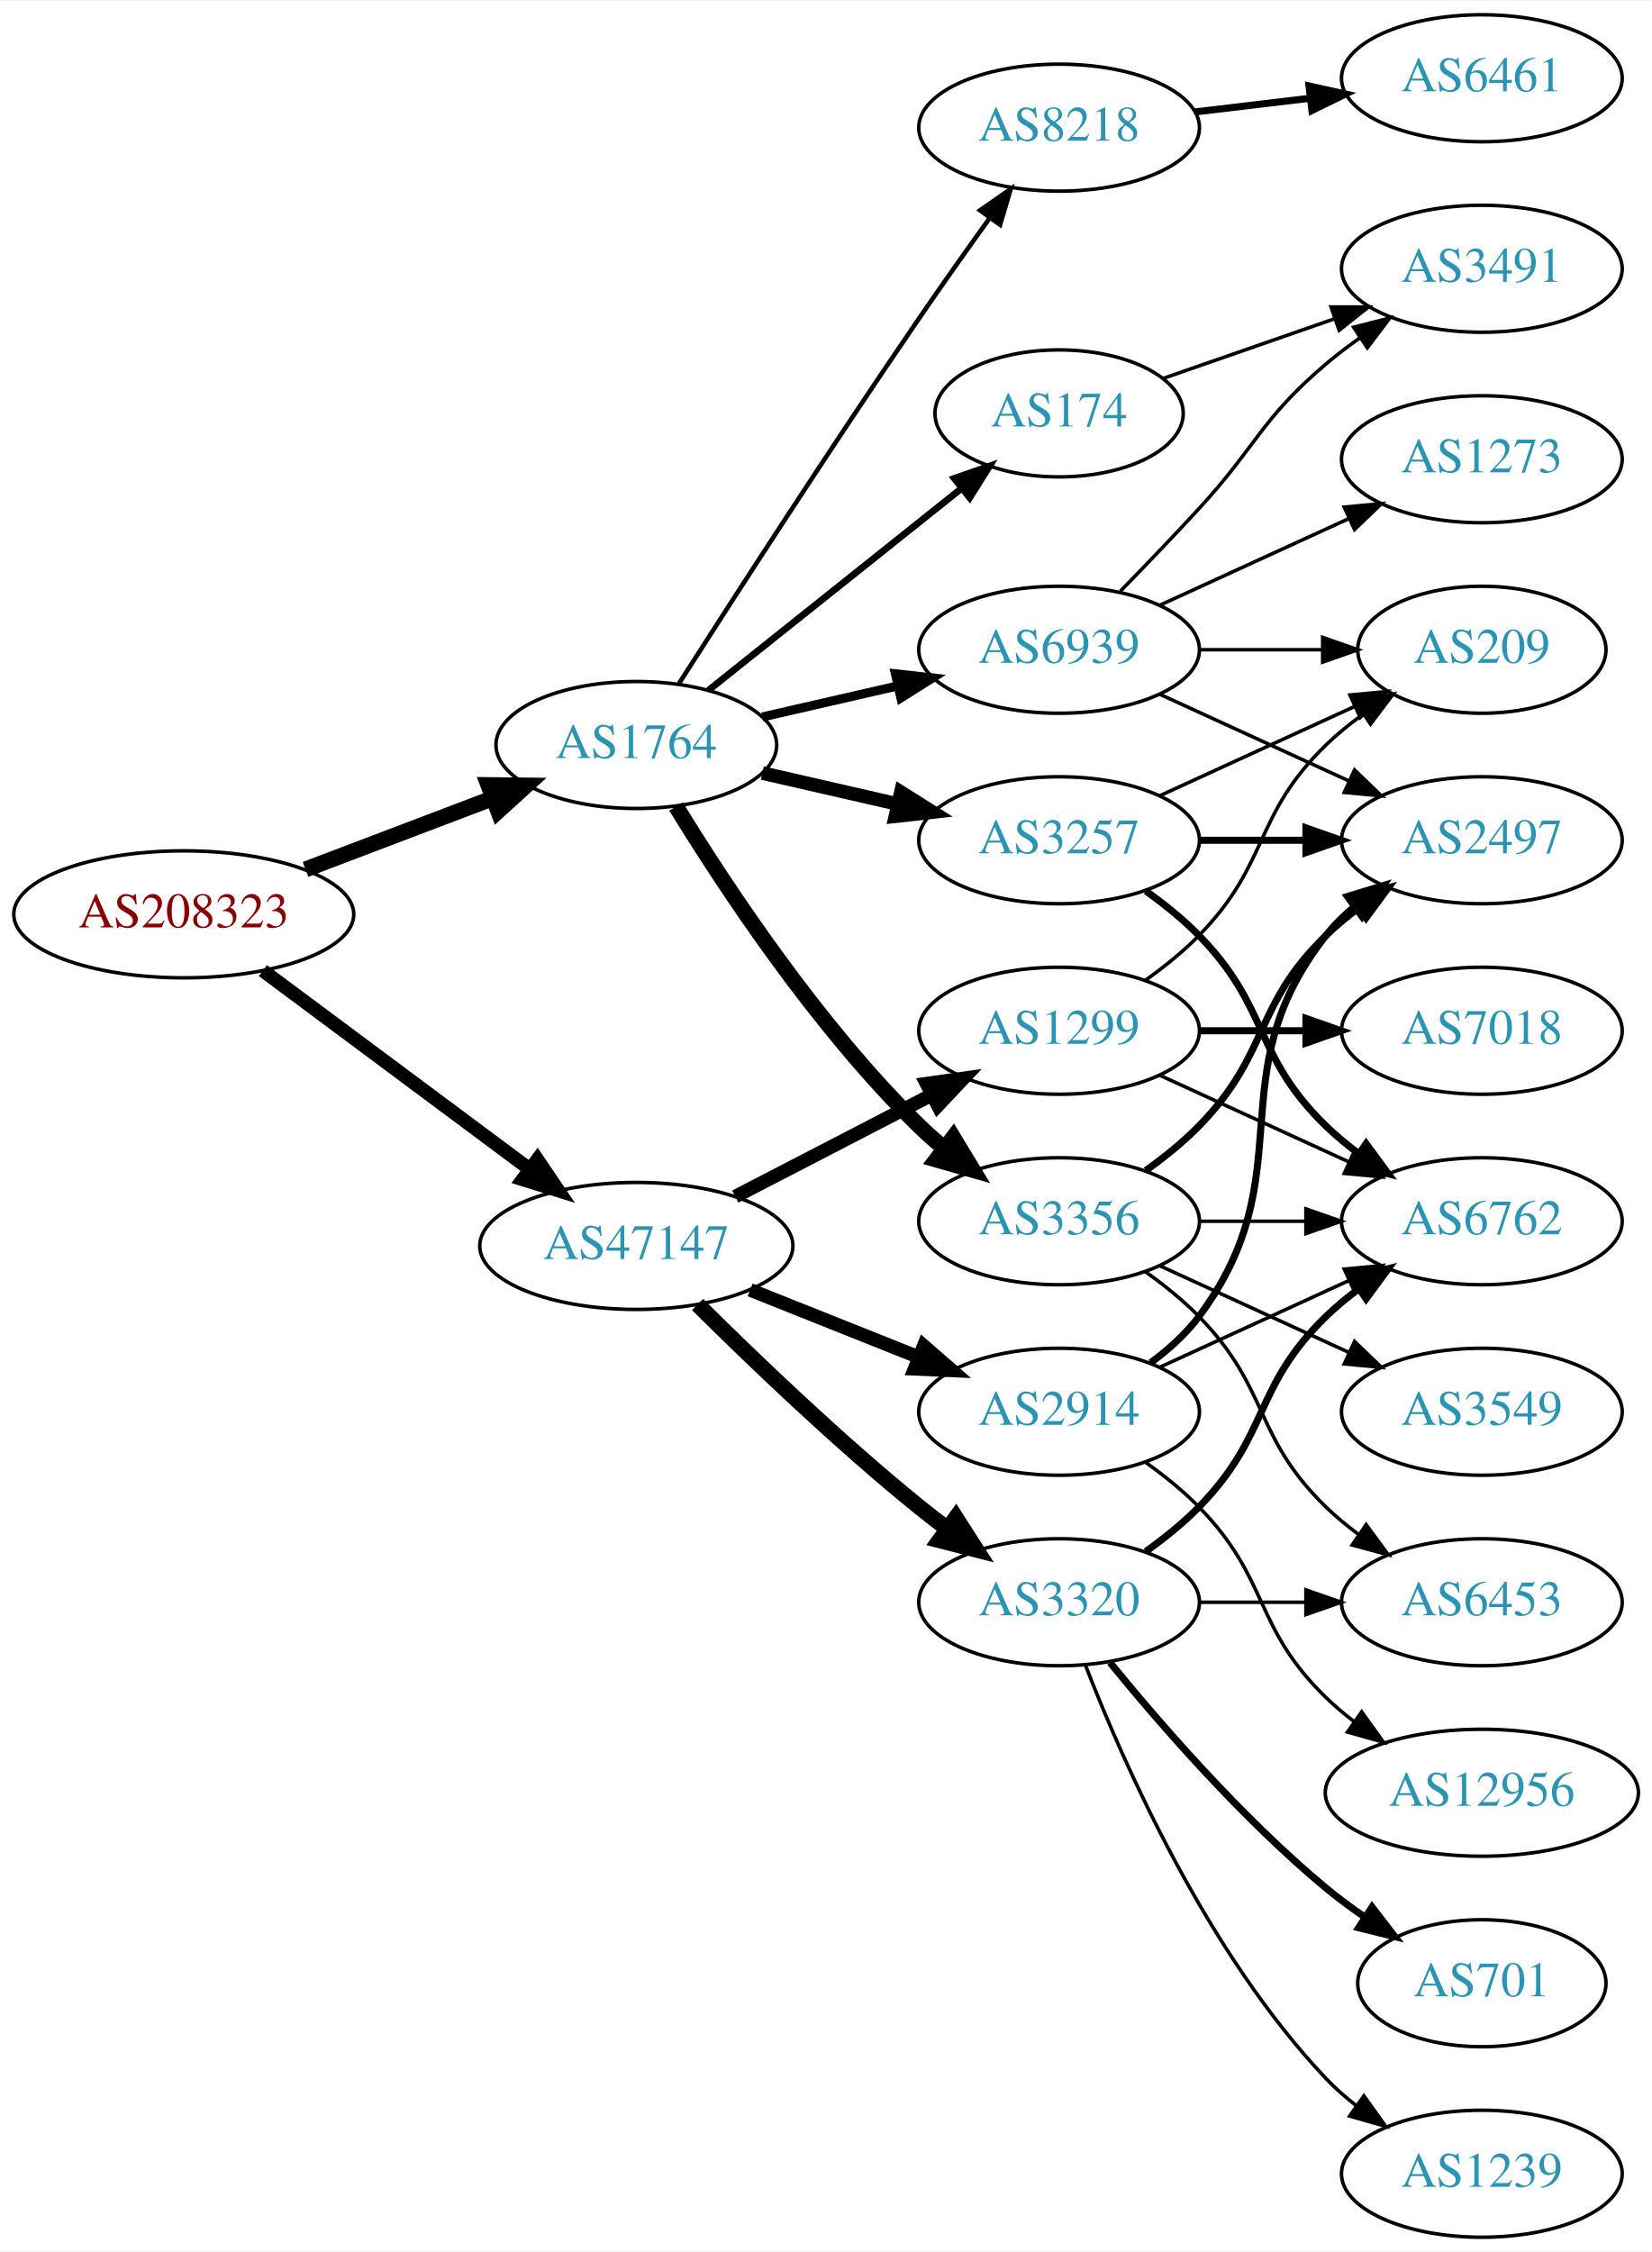
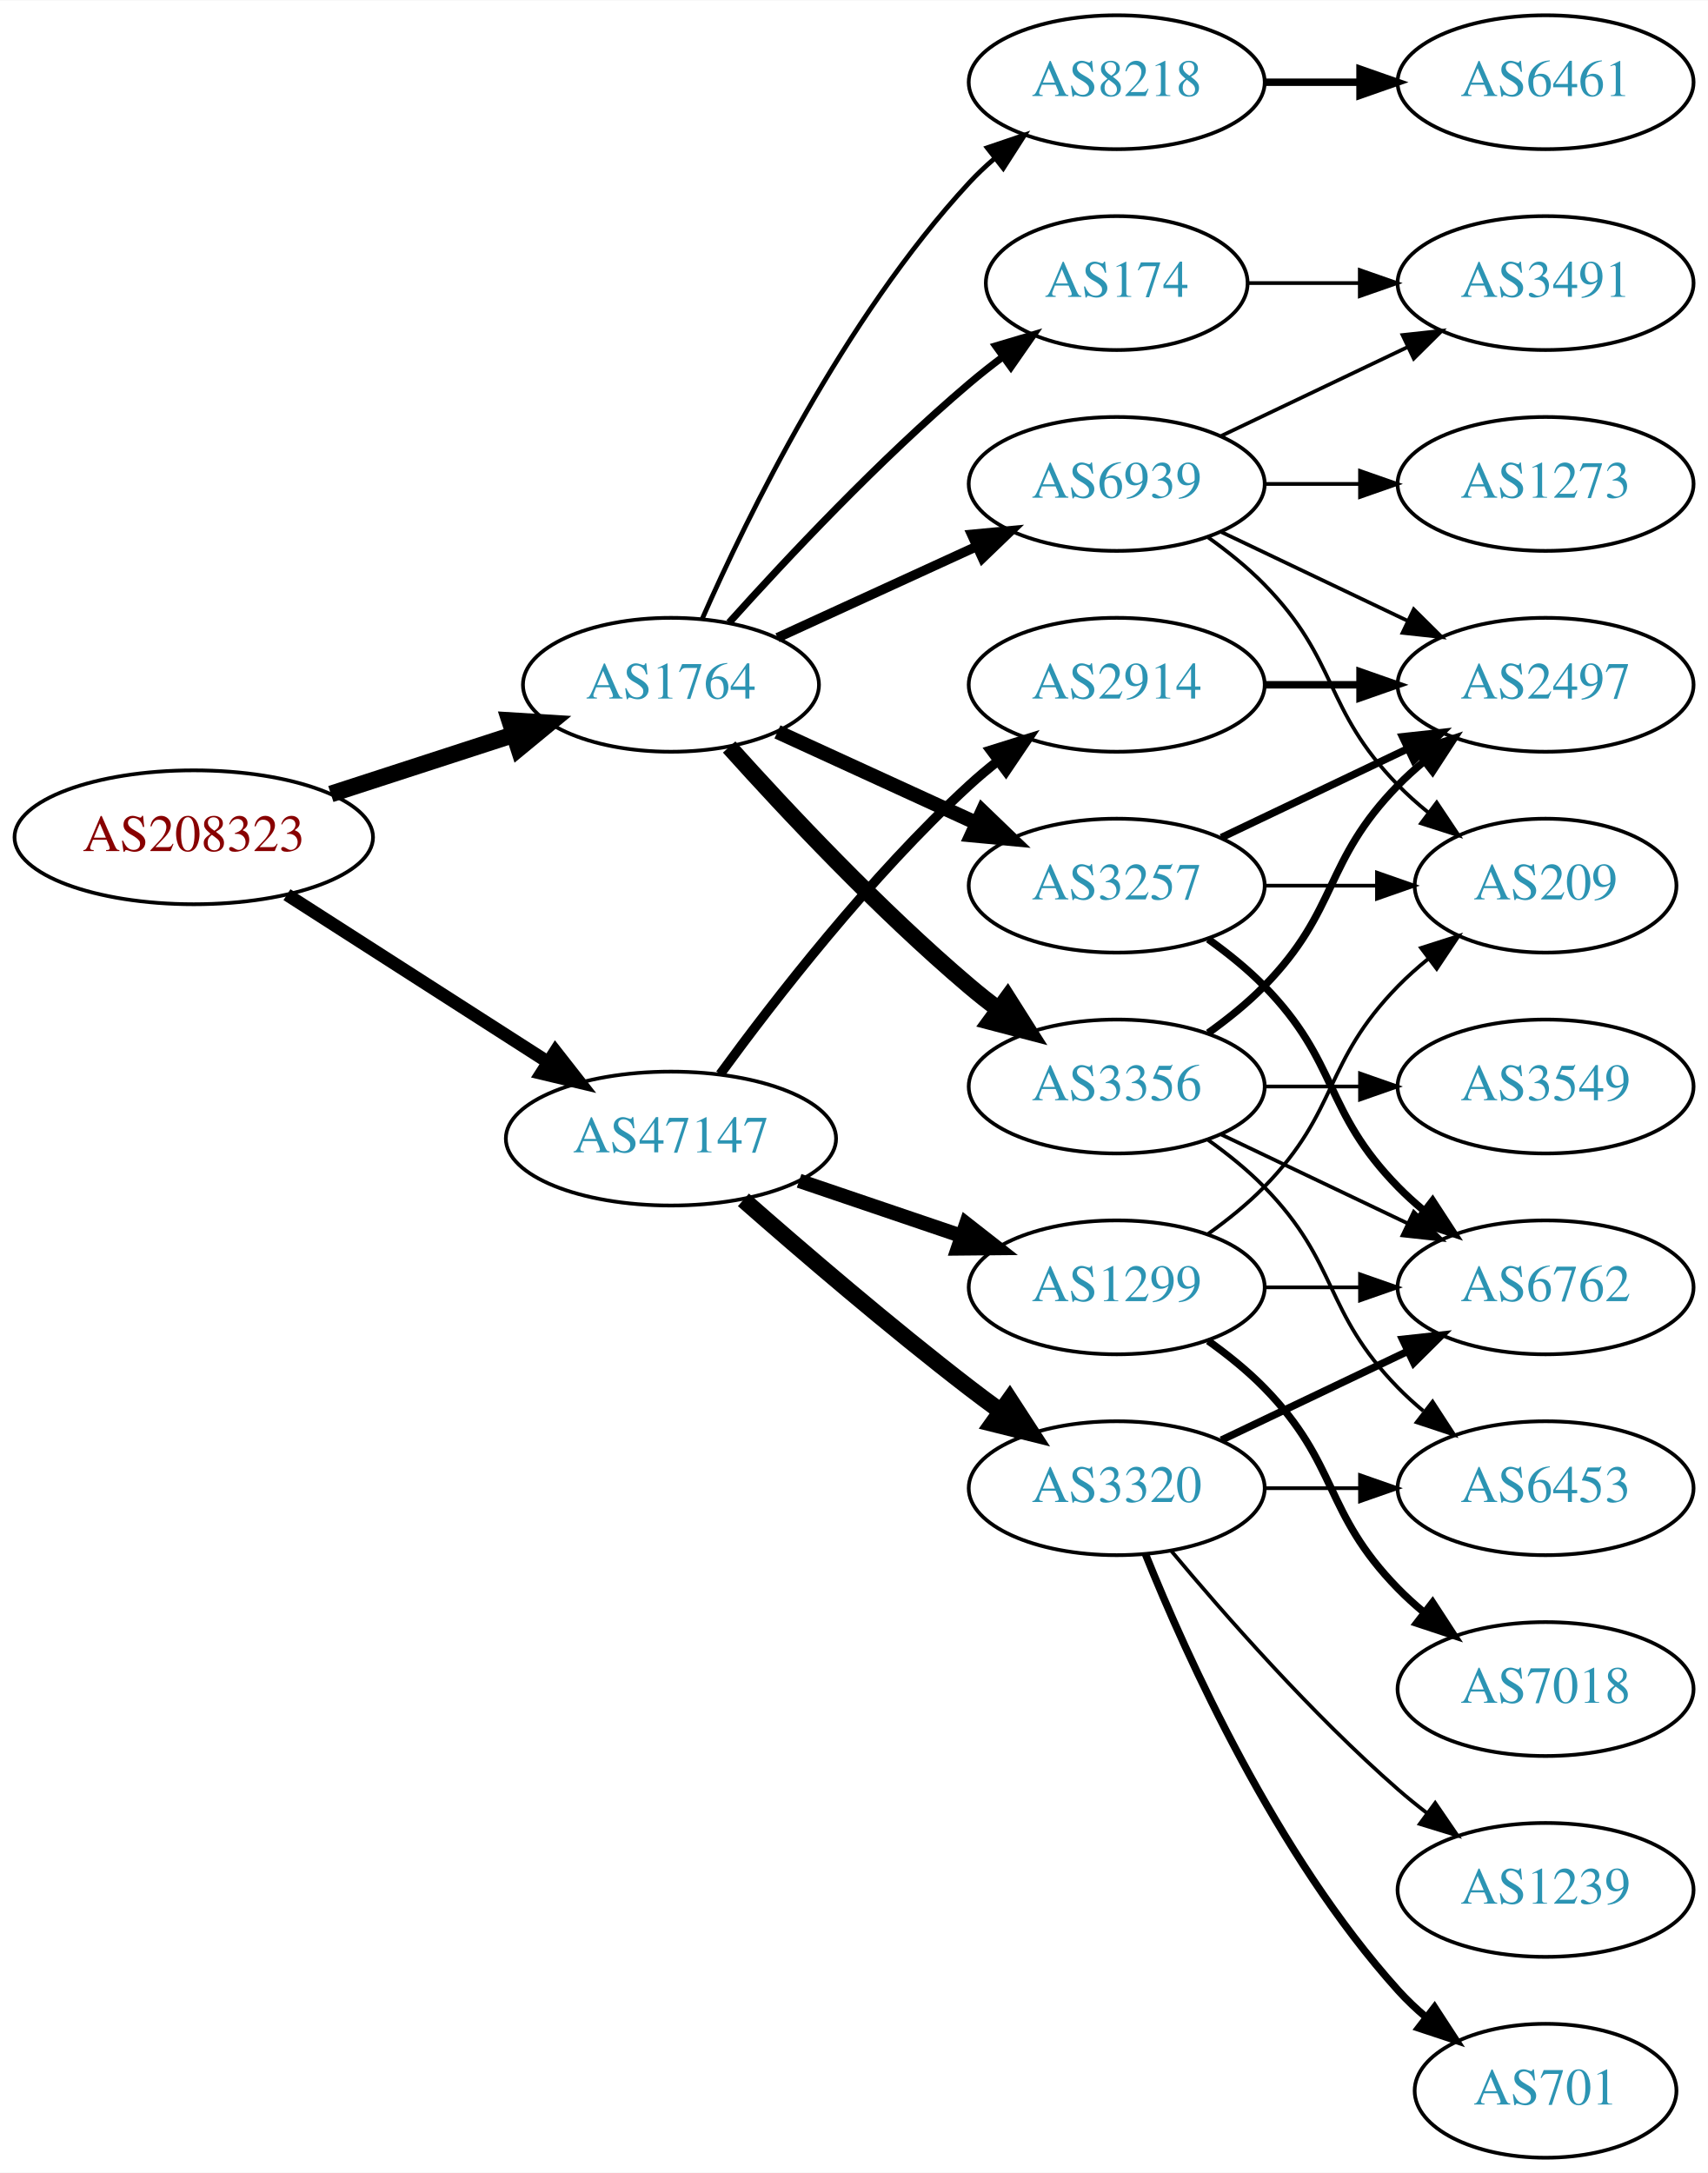
- <svg xmlns="http://www.w3.org/2000/svg" xmlns:xlink="http://www.w3.org/1999/xlink" width="468pt" height="638pt" viewBox="0.00 0.00 468.27 638.00">
-   <g id="graph0" class="graph" transform="scale(1 1) rotate(0) translate(4 634)">
-     <polygon fill="white" stroke="none" points="-4,4 -4,-634 464.269,-634 464.269,4 -4,4" />
+ <svg xmlns="http://www.w3.org/2000/svg" xmlns:xlink="http://www.w3.org/1999/xlink" width="459pt" height="584pt" viewBox="0.00 0.00 459.17 584.00">
+   <g id="graph0" class="graph" transform="scale(1 1) rotate(0) translate(4 580)">
+     <polygon fill="white" stroke="none" points="-4,4 -4,-580 455.17,-580 455.17,4 -4,4" />
    <g id="node1" class="node">
      <g id="a_node1">
        <a xlink:href="/asn/208323" xlink:title="AS208323 ~ ZVR: 1254016365 [AT]">
-           <ellipse fill="#ffffff" stroke="black" cx="48.096" cy="-375" rx="48.192" ry="18" />
-           <text text-anchor="middle" x="48.096" y="-371.3" font-family="Times,serif" font-size="14.00" fill="#880000">AS208323</text>
+           <ellipse fill="#ffffff" stroke="black" cx="48.096" cy="-355" rx="48.192" ry="18" />
+           <text text-anchor="middle" x="48.096" y="-351.3" font-family="Times,serif" font-size="14.00" fill="#880000">AS208323</text>
        </a>
      </g>
    </g>
    <g id="node2" class="node">
      <g id="a_node2">
        <a xlink:href="/asn/1764" xlink:title="AS1764 ~ NEXTLAYER-AS [AT]">
-           <ellipse fill="#ffffff" stroke="black" cx="176.388" cy="-423" rx="39.794" ry="18" />
-           <text text-anchor="middle" x="176.388" y="-419.3" font-family="Times,serif" font-size="14.00" fill="#2c94b3">AS1764</text>
+           <ellipse fill="#ffffff" stroke="black" cx="176.388" cy="-396" rx="39.794" ry="18" />
+           <text text-anchor="middle" x="176.388" y="-392.3" font-family="Times,serif" font-size="14.00" fill="#2c94b3">AS1764</text>
        </a>
      </g>
    </g>
    <g id="edge1" class="edge">
-       <path fill="none" stroke="black" stroke-width="4.5" d="M82.608,-387.737C98.857,-393.913 118.492,-401.375 135.506,-407.842" />
-       <polygon fill="black" stroke="black" stroke-width="4.5" points="134.43,-411.645 145.176,-411.518 137.228,-404.284 134.43,-411.645" />
+       <path fill="none" stroke="black" stroke-width="4.5" d="M84.948,-366.639C100.287,-371.619 118.287,-377.463 134.173,-382.62" />
+       <polygon fill="black" stroke="black" stroke-width="4.5" points="133.021,-386.386 143.748,-385.728 135.452,-378.895 133.021,-386.386" />
    </g>
    <g id="node3" class="node">
      <g id="a_node3">
        <a xlink:href="/asn/47147" xlink:title="AS47147 ~ ANEXIA Internetdienstleistungs GmbH [AT]">
-           <ellipse fill="#ffffff" stroke="black" cx="176.388" cy="-281" rx="44.393" ry="18" />
-           <text text-anchor="middle" x="176.388" y="-277.3" font-family="Times,serif" font-size="14.00" fill="#2c94b3">AS47147</text>
+           <ellipse fill="#ffffff" stroke="black" cx="176.388" cy="-274" rx="44.393" ry="18" />
+           <text text-anchor="middle" x="176.388" y="-270.3" font-family="Times,serif" font-size="14.00" fill="#2c94b3">AS47147</text>
        </a>
      </g>
    </g>
    <g id="edge2" class="edge">
-       <path fill="none" stroke="black" stroke-width="3.886" d="M70.519,-359.054C91.328,-343.566 123.078,-319.934 146.192,-302.731" />
-       <polygon fill="black" stroke="black" stroke-width="3.886" points="148.348,-305.489 154.28,-296.71 144.169,-299.873 148.348,-305.489" />
+       <path fill="none" stroke="black" stroke-width="3.477" d="M73.147,-339.574C93.024,-326.826 121.421,-308.613 143.246,-294.615" />
+       <polygon fill="black" stroke="black" stroke-width="3.477" points="145.325,-297.439 151.853,-289.095 141.546,-291.547 145.325,-297.439" />
    </g>
    <g id="node4" class="node">
      <g id="a_node4">
-         <a xlink:href="/asn/3257" xlink:title="AS3257 ~ GTT [DE]">
-           <ellipse fill="#ffffff" stroke="black" cx="296.23" cy="-396" rx="39.794" ry="18" />
-           <text text-anchor="middle" x="296.23" y="-392.3" font-family="Times,serif" font-size="14.00" fill="#2c94b3">AS3257</text>
+         <a xlink:href="/asn/174" xlink:title="AS174 ~ Cogent Communications [US]">
+           <ellipse fill="#ffffff" stroke="black" cx="296.23" cy="-504" rx="35.194" ry="18" />
+           <text text-anchor="middle" x="296.23" y="-500.3" font-family="Times,serif" font-size="14.00" fill="#2c94b3">AS174</text>
        </a>
      </g>
    </g>
    <g id="edge3" class="edge">
-       <path fill="none" stroke="black" stroke-width="3.857" d="M212.107,-415.045C224.107,-412.296 237.728,-409.175 250.42,-406.267" />
-       <polygon fill="black" stroke="black" stroke-width="3.857" points="251.386,-409.636 260.352,-403.991 249.823,-402.813 251.386,-409.636" />
+       <path fill="none" stroke="black" stroke-width="1.929" d="M192.034,-412.725C207.334,-429.765 232.432,-456.523 256.584,-477 259.436,-479.418 262.501,-481.833 265.612,-484.169" />
+       <polygon fill="black" stroke="black" stroke-width="1.929" points="263.685,-487.095 273.84,-490.116 267.785,-481.422 263.685,-487.095" />
    </g>
    <g id="node5" class="node">
      <g id="a_node5">
        <a xlink:href="/asn/3356" xlink:title="AS3356 ~ Level 3 Parent, LLC [US]">
          <ellipse fill="#ffffff" stroke="black" cx="296.23" cy="-288" rx="39.794" ry="18" />
          <text text-anchor="middle" x="296.23" y="-284.3" font-family="Times,serif" font-size="14.00" fill="#2c94b3">AS3356</text>
        </a>
      </g>
    </g>
    <g id="edge4" class="edge">
-       <path fill="none" stroke="black" stroke-width="4.5" d="M187.653,-405.56C201.462,-383.009 227.651,-343.278 256.584,-315 258.724,-312.908 261.041,-310.863 263.441,-308.894" />
-       <polygon fill="black" stroke="black" stroke-width="4.5" points="266.217,-311.73 271.782,-302.536 261.442,-305.467 266.217,-311.73" />
+       <path fill="none" stroke="black" stroke-width="4.5" d="M192.034,-379.275C207.334,-362.235 232.432,-335.477 256.584,-315 259.081,-312.883 261.741,-310.768 264.453,-308.707" />
+       <polygon fill="black" stroke="black" stroke-width="4.5" points="266.877,-311.812 272.629,-302.734 262.231,-305.453 266.877,-311.812" />
    </g>
    <g id="node6" class="node">
      <g id="a_node6">
-         <a xlink:href="/asn/174" xlink:title="AS174 ~ Cogent Communications [US]">
-           <ellipse fill="#ffffff" stroke="black" cx="296.23" cy="-517" rx="35.194" ry="18" />
-           <text text-anchor="middle" x="296.23" y="-513.3" font-family="Times,serif" font-size="14.00" fill="#2c94b3">AS174</text>
+         <a xlink:href="/asn/3257" xlink:title="AS3257 ~ GTT [DE]">
+           <ellipse fill="#ffffff" stroke="black" cx="296.23" cy="-342" rx="39.794" ry="18" />
+           <text text-anchor="middle" x="296.23" y="-338.3" font-family="Times,serif" font-size="14.00" fill="#2c94b3">AS3257</text>
        </a>
      </g>
    </g>
    <g id="edge5" class="edge">
-       <path fill="none" stroke="black" stroke-width="1.929" d="M196.847,-438.522C216.44,-454.151 246.806,-478.374 268.62,-495.774" />
-       <polygon fill="black" stroke="black" stroke-width="1.929" points="266.521,-498.576 276.521,-502.076 270.886,-493.104 266.521,-498.576" />
+       <path fill="none" stroke="black" stroke-width="3.857" d="M205.016,-383.339C220.973,-376.027 241.244,-366.739 258.527,-358.819" />
+       <polygon fill="black" stroke="black" stroke-width="3.857" points="260.141,-361.929 267.774,-354.581 257.225,-355.565 260.141,-361.929" />
    </g>
    <g id="node7" class="node">
      <g id="a_node7">
        <a xlink:href="/asn/8218" xlink:title="AS8218 ~ legacy Neotelecoms [FR]">
-           <ellipse fill="#ffffff" stroke="black" cx="296.23" cy="-598" rx="39.794" ry="18" />
-           <text text-anchor="middle" x="296.23" y="-594.3" font-family="Times,serif" font-size="14.00" fill="#2c94b3">AS8218</text>
+           <ellipse fill="#ffffff" stroke="black" cx="296.23" cy="-558" rx="39.794" ry="18" />
+           <text text-anchor="middle" x="296.23" y="-554.3" font-family="Times,serif" font-size="14.00" fill="#2c94b3">AS8218</text>
        </a>
      </g>
    </g>
    <g id="edge6" class="edge">
-       <path fill="none" stroke="black" stroke-width="1.286" d="M188.442,-440.382C203.549,-464.021 231.621,-507.539 256.584,-544 263,-553.371 270.201,-563.527 276.633,-572.475" />
-       <polygon fill="black" stroke="black" stroke-width="1.286" points="273.822,-574.561 282.513,-580.62 279.497,-570.463 273.822,-574.561" />
+       <path fill="none" stroke="black" stroke-width="1.286" d="M184.803,-413.761C196.872,-441.183 222.843,-494.473 256.584,-531 258.614,-533.198 260.853,-535.319 263.199,-537.34" />
+       <polygon fill="black" stroke="black" stroke-width="1.286" points="261.411,-540.386 271.443,-543.794 265.726,-534.874 261.411,-540.386" />
    </g>
    <g id="node8" class="node">
      <g id="a_node8">
        <a xlink:href="/asn/6939" xlink:title="AS6939 ~ Hurricane Electric LLC [US]">
          <ellipse fill="#ffffff" stroke="black" cx="296.23" cy="-450" rx="39.794" ry="18" />
          <text text-anchor="middle" x="296.23" y="-446.3" font-family="Times,serif" font-size="14.00" fill="#2c94b3">AS6939</text>
        </a>
      </g>
    </g>
    <g id="edge7" class="edge">
-       <path fill="none" stroke="black" stroke-width="2.571" d="M212.107,-430.955C224.107,-433.704 237.728,-436.825 250.42,-439.733" />
-       <polygon fill="black" stroke="black" stroke-width="2.571" points="249.823,-443.187 260.352,-442.009 251.386,-436.364 249.823,-443.187" />
+       <path fill="none" stroke="black" stroke-width="2.571" d="M205.016,-408.661C220.973,-415.973 241.244,-425.261 258.527,-433.181" />
+       <polygon fill="black" stroke="black" stroke-width="2.571" points="257.225,-436.435 267.774,-437.419 260.141,-430.071 257.225,-436.435" />
    </g>
    <g id="node16" class="node">
      <g id="a_node16">
+         <a xlink:href="/asn/2914" xlink:title="AS2914 ~ NTT America, Inc. [US]">
+           <ellipse fill="#ffffff" stroke="black" cx="296.23" cy="-396" rx="39.794" ry="18" />
+           <text text-anchor="middle" x="296.23" y="-392.3" font-family="Times,serif" font-size="14.00" fill="#2c94b3">AS2914</text>
+         </a>
+       </g>
+     </g>
+     <g id="edge17" class="edge">
+       <path fill="none" stroke="black" stroke-width="2.571" d="M189.609,-291.31C204.21,-311.312 230.014,-344.6 256.584,-369 258.995,-371.214 261.596,-373.396 264.269,-375.501" />
+       <polygon fill="black" stroke="black" stroke-width="2.571" points="262.274,-378.379 272.386,-381.542 266.454,-372.764 262.274,-378.379" />
+     </g>
+     <g id="node17" class="node">
+       <g id="a_node17">
        <a xlink:href="/asn/3320" xlink:title="AS3320 ~ DTAG [DE]">
          <ellipse fill="#ffffff" stroke="black" cx="296.23" cy="-180" rx="39.794" ry="18" />
          <text text-anchor="middle" x="296.23" y="-176.3" font-family="Times,serif" font-size="14.00" fill="#2c94b3">AS3320</text>
        </a>
      </g>
    </g>
-     <g id="edge17" class="edge">
-       <path fill="none" stroke="black" stroke-width="4.5" d="M193.756,-264.403C209.352,-248.911 233.77,-225.473 256.584,-207 259.128,-204.94 261.821,-202.864 264.553,-200.828" />
-       <polygon fill="black" stroke="black" stroke-width="4.5" points="266.964,-203.944 272.763,-194.895 262.351,-197.562 266.964,-203.944" />
-     </g>
-     <g id="node17" class="node">
-       <g id="a_node17">
-         <a xlink:href="/asn/2914" xlink:title="AS2914 ~ NTT America, Inc. [US]">
-           <ellipse fill="#ffffff" stroke="black" cx="296.23" cy="-234" rx="39.794" ry="18" />
-           <text text-anchor="middle" x="296.23" y="-230.3" font-family="Times,serif" font-size="14.00" fill="#2c94b3">AS2914</text>
-         </a>
-       </g>
-     </g>
    <g id="edge18" class="edge">
-       <path fill="none" stroke="black" stroke-width="3.857" d="M208.658,-268.528C223.339,-262.673 240.983,-255.636 256.501,-249.447" />
-       <polygon fill="black" stroke="black" stroke-width="3.857" points="257.851,-252.677 265.842,-245.721 255.257,-246.175 257.851,-252.677" />
+       <path fill="none" stroke="black" stroke-width="4.5" d="M195.866,-257.527C211.666,-243.648 235.176,-223.477 256.584,-207 259.326,-204.889 262.217,-202.739 265.132,-200.62" />
+       <polygon fill="black" stroke="black" stroke-width="4.5" points="267.453,-203.802 273.31,-194.791 262.881,-197.389 267.453,-203.802" />
    </g>
    <g id="node18" class="node">
      <g id="a_node18">
        <a xlink:href="/asn/1299" xlink:title="AS1299 ~ Telia Carrier [EU]">
-           <ellipse fill="#ffffff" stroke="black" cx="296.23" cy="-342" rx="39.794" ry="18" />
-           <text text-anchor="middle" x="296.23" y="-338.3" font-family="Times,serif" font-size="14.00" fill="#2c94b3">AS1299</text>
+           <ellipse fill="#ffffff" stroke="black" cx="296.23" cy="-234" rx="39.794" ry="18" />
+           <text text-anchor="middle" x="296.23" y="-230.3" font-family="Times,serif" font-size="14.00" fill="#2c94b3">AS1299</text>
        </a>
      </g>
    </g>
    <g id="edge19" class="edge">
-       <path fill="none" stroke="black" stroke-width="3.857" d="M204.423,-294.995C220.972,-303.561 242.324,-314.614 260.165,-323.849" />
-       <polygon fill="black" stroke="black" stroke-width="3.857" points="258.641,-327.001 269.131,-328.49 261.859,-320.785 258.641,-327.001" />
+       <path fill="none" stroke="black" stroke-width="3.857" d="M210.841,-262.645C224.442,-258.028 240.284,-252.651 254.546,-247.81" />
+       <polygon fill="black" stroke="black" stroke-width="3.857" points="255.775,-251.089 264.119,-244.56 253.525,-244.46 255.775,-251.089" />
+     </g>
+     <g id="node15" class="node">
+       <g id="a_node15">
+         <a xlink:href="/asn/3491" xlink:title="AS3491 ~ PCCW Global, Inc. [US]">
+           <ellipse fill="#ffffff" stroke="black" cx="411.523" cy="-504" rx="39.794" ry="18" />
+           <text text-anchor="middle" x="411.523" y="-500.3" font-family="Times,serif" font-size="14.00" fill="#2c94b3">AS3491</text>
+         </a>
+       </g>
+     </g>
+     <g id="edge16" class="edge">
+       <path fill="none" stroke="black" d="M331.529,-504C340.906,-504 351.257,-504 361.291,-504" />
+       <polygon fill="black" stroke="black" points="361.58,-507.5 371.58,-504 361.58,-500.5 361.58,-507.5" />
    </g>
    <g id="node9" class="node">
      <g id="a_node9">
        <a xlink:href="/asn/2497" xlink:title="AS2497 ~ Internet Initiative Japan Inc. [JP]">
-           <ellipse fill="#ffffff" stroke="black" cx="416.073" cy="-396" rx="39.794" ry="18" />
-           <text text-anchor="middle" x="416.073" y="-392.3" font-family="Times,serif" font-size="14.00" fill="#2c94b3">AS2497</text>
-         </a>
-       </g>
-     </g>
-     <g id="edge12" class="edge">
-       <path fill="none" stroke="black" stroke-width="2" d="M336.143,-396C345.696,-396 356.046,-396 366.008,-396" />
-       <polygon fill="black" stroke="black" stroke-width="2" points="366.201,-399.5 376.201,-396 366.201,-392.5 366.201,-399.5" />
+           <ellipse fill="#ffffff" stroke="black" cx="411.523" cy="-396" rx="39.794" ry="18" />
+           <text text-anchor="middle" x="411.523" y="-392.3" font-family="Times,serif" font-size="14.00" fill="#2c94b3">AS2497</text>
+         </a>
+       </g>
+     </g>
+     <g id="edge14" class="edge">
+       <path fill="none" stroke="black" stroke-width="2" d="M320.824,-302.389C326.08,-306.148 331.412,-310.437 335.877,-315 356.049,-335.617 351.704,-348.383 371.877,-369 373.969,-371.139 376.253,-373.218 378.63,-375.21" />
+       <polygon fill="black" stroke="black" stroke-width="2" points="376.873,-378.275 386.929,-381.611 381.148,-372.732 376.873,-378.275" />
    </g>
    <g id="node10" class="node">
      <g id="a_node10">
        <a xlink:href="/asn/6762" xlink:title="AS6762 ~ TELECOM ITALIA SPARKLE S.p.A. [IT]">
-           <ellipse fill="#ffffff" stroke="black" cx="416.073" cy="-288" rx="39.794" ry="18" />
-           <text text-anchor="middle" x="416.073" y="-284.3" font-family="Times,serif" font-size="14.00" fill="#2c94b3">AS6762</text>
-         </a>
-       </g>
-     </g>
-     <g id="edge13" class="edge">
-       <path fill="none" stroke="black" stroke-width="2" d="M320.824,-381.611C326.08,-377.852 331.412,-373.563 335.877,-369 356.049,-348.383 351.183,-335.094 371.877,-315 374.722,-312.237 377.896,-309.614 381.196,-307.166" />
-       <polygon fill="black" stroke="black" stroke-width="2" points="383.261,-309.994 389.544,-301.462 379.312,-304.214 383.261,-309.994" />
+           <ellipse fill="#ffffff" stroke="black" cx="411.523" cy="-234" rx="39.794" ry="18" />
+           <text text-anchor="middle" x="411.523" y="-230.3" font-family="Times,serif" font-size="14.00" fill="#2c94b3">AS6762</text>
+         </a>
+       </g>
+     </g>
+     <g id="edge15" class="edge">
+       <path fill="none" stroke="black" d="M324.367,-275.066C339.361,-267.919 358.182,-258.948 374.405,-251.215" />
+       <polygon fill="black" stroke="black" points="376.087,-254.291 383.608,-246.829 373.075,-247.972 376.087,-254.291" />
    </g>
    <g id="node13" class="node">
      <g id="a_node13">
-         <a xlink:href="/asn/209" xlink:title="AS209 ~ CenturyLink Communications, LLC [US]">
-           <ellipse fill="#ffffff" stroke="black" cx="416.073" cy="-450" rx="35.194" ry="18" />
-           <text text-anchor="middle" x="416.073" y="-446.3" font-family="Times,serif" font-size="14.00" fill="#2c94b3">AS209</text>
-         </a>
-       </g>
-     </g>
-     <g id="edge14" class="edge">
-       <path fill="none" stroke="black" d="M324.859,-408.661C341.275,-416.183 362.257,-425.798 379.854,-433.861" />
-       <polygon fill="black" stroke="black" points="378.682,-437.174 389.231,-438.158 381.598,-430.811 378.682,-437.174" />
+         <a xlink:href="/asn/6453" xlink:title="AS6453 ~ TATA COMMUNICATIONS (AMERICA) INC [US]">
+           <ellipse fill="#ffffff" stroke="black" cx="411.523" cy="-180" rx="39.794" ry="18" />
+           <text text-anchor="middle" x="411.523" y="-176.3" font-family="Times,serif" font-size="14.00" fill="#2c94b3">AS6453</text>
+         </a>
+       </g>
+     </g>
+     <g id="edge12" class="edge">
+       <path fill="none" stroke="black" d="M320.824,-273.611C326.08,-269.852 331.412,-265.563 335.877,-261 356.049,-240.383 351.704,-227.617 371.877,-207 373.969,-204.861 376.253,-202.782 378.63,-200.79" />
+       <polygon fill="black" stroke="black" points="381.148,-203.268 386.929,-194.389 376.873,-197.725 381.148,-203.268" />
+     </g>
+     <g id="node14" class="node">
+       <g id="a_node14">
+         <a xlink:href="/asn/3549" xlink:title="AS3549 ~ Level 3 Parent, LLC [US]">
+           <ellipse fill="#ffffff" stroke="black" cx="411.523" cy="-288" rx="39.794" ry="18" />
+           <text text-anchor="middle" x="411.523" y="-284.3" font-family="Times,serif" font-size="14.00" fill="#2c94b3">AS3549</text>
+         </a>
+       </g>
+     </g>
+     <g id="edge13" class="edge">
+       <path fill="none" stroke="black" d="M335.902,-288C344.105,-288 352.869,-288 361.401,-288" />
+       <polygon fill="black" stroke="black" points="361.641,-291.5 371.641,-288 361.641,-284.5 361.641,-291.5" />
    </g>
    <g id="edge8" class="edge">
-       <path fill="none" stroke="black" stroke-width="2" d="M320.824,-302.389C326.08,-306.148 331.412,-310.437 335.877,-315 356.049,-335.617 351.183,-348.906 371.877,-369 374.722,-371.763 377.896,-374.386 381.196,-376.834" />
-       <polygon fill="black" stroke="black" stroke-width="2" points="379.312,-379.786 389.544,-382.538 383.261,-374.006 379.312,-379.786" />
+       <path fill="none" stroke="black" stroke-width="2" d="M324.367,-354.934C339.361,-362.081 358.182,-371.052 374.405,-378.785" />
+       <polygon fill="black" stroke="black" stroke-width="2" points="373.075,-382.028 383.608,-383.171 376.087,-375.709 373.075,-382.028" />
    </g>
    <g id="edge9" class="edge">
-       <path fill="none" stroke="black" d="M336.143,-288C345.696,-288 356.046,-288 366.008,-288" />
-       <polygon fill="black" stroke="black" points="366.201,-291.5 376.201,-288 366.201,-284.5 366.201,-291.5" />
+       <path fill="none" stroke="black" stroke-width="2" d="M320.824,-327.611C326.08,-323.852 331.412,-319.563 335.877,-315 356.049,-294.383 351.704,-281.617 371.877,-261 373.969,-258.861 376.253,-256.782 378.63,-254.79" />
+       <polygon fill="black" stroke="black" stroke-width="2" points="381.148,-257.268 386.929,-248.389 376.873,-251.725 381.148,-257.268" />
    </g>
    <g id="node11" class="node">
      <g id="a_node11">
-         <a xlink:href="/asn/3549" xlink:title="AS3549 ~ Level 3 Parent, LLC [US]">
-           <ellipse fill="#ffffff" stroke="black" cx="416.073" cy="-234" rx="39.794" ry="18" />
-           <text text-anchor="middle" x="416.073" y="-230.3" font-family="Times,serif" font-size="14.00" fill="#2c94b3">AS3549</text>
+         <a xlink:href="/asn/209" xlink:title="AS209 ~ CenturyLink Communications, LLC [US]">
+           <ellipse fill="#ffffff" stroke="black" cx="411.523" cy="-342" rx="35.194" ry="18" />
+           <text text-anchor="middle" x="411.523" y="-338.3" font-family="Times,serif" font-size="14.00" fill="#2c94b3">AS209</text>
        </a>
      </g>
    </g>
    <g id="edge10" class="edge">
-       <path fill="none" stroke="black" d="M324.859,-275.339C340.816,-268.027 361.087,-258.739 378.369,-250.819" />
-       <polygon fill="black" stroke="black" points="379.984,-253.929 387.617,-246.581 377.068,-247.565 379.984,-253.929" />
+       <path fill="none" stroke="black" d="M335.902,-342C345.608,-342 356.098,-342 366.061,-342" />
+       <polygon fill="black" stroke="black" points="366.198,-345.5 376.198,-342 366.198,-338.5 366.198,-345.5" />
    </g>
    <g id="node12" class="node">
      <g id="a_node12">
-         <a xlink:href="/asn/6453" xlink:title="AS6453 ~ TATA COMMUNICATIONS (AMERICA) INC [US]">
-           <ellipse fill="#ffffff" stroke="black" cx="416.073" cy="-180" rx="39.794" ry="18" />
-           <text text-anchor="middle" x="416.073" y="-176.3" font-family="Times,serif" font-size="14.00" fill="#2c94b3">AS6453</text>
+         <a xlink:href="/asn/6461" xlink:title="AS6461 ~ Zayo Bandwidth [US]">
+           <ellipse fill="#ffffff" stroke="black" cx="411.523" cy="-558" rx="39.794" ry="18" />
+           <text text-anchor="middle" x="411.523" y="-554.3" font-family="Times,serif" font-size="14.00" fill="#2c94b3">AS6461</text>
        </a>
      </g>
    </g>
    <g id="edge11" class="edge">
-       <path fill="none" stroke="black" d="M320.824,-273.611C326.08,-269.852 331.412,-265.563 335.877,-261 356.049,-240.383 351.183,-227.094 371.877,-207 374.722,-204.237 377.896,-201.614 381.196,-199.166" />
-       <polygon fill="black" stroke="black" points="383.261,-201.994 389.544,-193.462 379.312,-196.214 383.261,-201.994" />
-     </g>
-     <g id="node14" class="node">
-       <g id="a_node14">
-         <a xlink:href="/asn/3491" xlink:title="AS3491 ~ PCCW Global, Inc. [US]">
-           <ellipse fill="#ffffff" stroke="black" cx="416.073" cy="-558" rx="39.794" ry="18" />
-           <text text-anchor="middle" x="416.073" y="-554.3" font-family="Times,serif" font-size="14.00" fill="#2c94b3">AS3491</text>
-         </a>
-       </g>
-     </g>
-     <g id="edge15" class="edge">
-       <path fill="none" stroke="black" d="M325.757,-526.925C340.31,-531.988 358.271,-538.237 374.26,-543.8" />
-       <polygon fill="black" stroke="black" points="373.319,-547.179 383.913,-547.159 375.619,-540.567 373.319,-547.179" />
-     </g>
-     <g id="node15" class="node">
-       <g id="a_node15">
-         <a xlink:href="/asn/6461" xlink:title="AS6461 ~ Zayo Bandwidth [US]">
-           <ellipse fill="#ffffff" stroke="black" cx="416.073" cy="-612" rx="39.794" ry="18" />
-           <text text-anchor="middle" x="416.073" y="-608.3" font-family="Times,serif" font-size="14.00" fill="#2c94b3">AS6461</text>
-         </a>
-       </g>
-     </g>
-     <g id="edge16" class="edge">
-       <path fill="none" stroke="black" stroke-width="2" d="M334.84,-602.468C345.151,-603.693 356.469,-605.038 367.269,-606.321" />
-       <polygon fill="black" stroke="black" stroke-width="2" points="367.073,-609.822 377.416,-607.526 367.898,-602.871 367.073,-609.822" />
+       <path fill="none" stroke="black" stroke-width="2" d="M335.902,-558C344.105,-558 352.869,-558 361.401,-558" />
+       <polygon fill="black" stroke="black" stroke-width="2" points="361.641,-561.5 371.641,-558 361.641,-554.5 361.641,-561.5" />
+     </g>
+     <g id="edge28" class="edge">
+       <path fill="none" stroke="black" d="M324.367,-437.066C339.361,-429.919 358.182,-420.948 374.405,-413.215" />
+       <polygon fill="black" stroke="black" points="376.087,-416.291 383.608,-408.829 373.075,-409.972 376.087,-416.291" />
+     </g>
+     <g id="edge30" class="edge">
+       <path fill="none" stroke="black" d="M320.824,-435.611C326.08,-431.852 331.412,-427.563 335.877,-423 356.049,-402.383 351.704,-389.617 371.877,-369 374.356,-366.466 377.102,-364.017 379.955,-361.696" />
+       <polygon fill="black" stroke="black" points="382.257,-364.343 388.14,-355.532 378.046,-358.752 382.257,-364.343" />
    </g>
    <g id="edge31" class="edge">
-       <path fill="none" stroke="black" d="M324.859,-437.339C340.816,-430.027 361.087,-420.739 378.369,-412.819" />
-       <polygon fill="black" stroke="black" points="379.984,-415.929 387.617,-408.581 377.068,-409.565 379.984,-415.929" />
-     </g>
-     <g id="edge32" class="edge">
-       <path fill="none" stroke="black" d="M336.143,-450C347.23,-450 359.389,-450 370.771,-450" />
-       <polygon fill="black" stroke="black" points="370.953,-453.5 380.953,-450 370.953,-446.5 370.953,-453.5" />
-     </g>
-     <g id="edge33" class="edge">
-       <path fill="none" stroke="black" d="M313.58,-466.568C320.533,-473.704 328.68,-482.188 335.877,-490 352.306,-507.836 353.399,-515.296 371.877,-531 374.898,-533.568 378.187,-536.065 381.556,-538.437" />
-       <polygon fill="black" stroke="black" points="379.726,-541.423 389.991,-544.045 383.601,-535.594 379.726,-541.423" />
-     </g>
-     <g id="node23" class="node">
-       <g id="a_node23">
+       <path fill="none" stroke="black" d="M324.367,-462.934C339.361,-470.081 358.182,-479.052 374.405,-486.785" />
+       <polygon fill="black" stroke="black" points="373.075,-490.028 383.608,-491.171 376.087,-483.709 373.075,-490.028" />
+     </g>
+     <g id="node22" class="node">
+       <g id="a_node22">
        <a xlink:href="/asn/1273" xlink:title="AS1273 ~ Vodafone Group PLC [EU]">
-           <ellipse fill="#ffffff" stroke="black" cx="416.073" cy="-504" rx="39.794" ry="18" />
-           <text text-anchor="middle" x="416.073" y="-500.3" font-family="Times,serif" font-size="14.00" fill="#2c94b3">AS1273</text>
-         </a>
-       </g>
-     </g>
-     <g id="edge30" class="edge">
-       <path fill="none" stroke="black" d="M324.859,-462.661C340.816,-469.973 361.087,-479.261 378.369,-487.181" />
-       <polygon fill="black" stroke="black" points="377.068,-490.435 387.617,-491.419 379.984,-484.071 377.068,-490.435" />
+           <ellipse fill="#ffffff" stroke="black" cx="411.523" cy="-450" rx="39.794" ry="18" />
+           <text text-anchor="middle" x="411.523" y="-446.3" font-family="Times,serif" font-size="14.00" fill="#2c94b3">AS1273</text>
+         </a>
+       </g>
+     </g>
+     <g id="edge29" class="edge">
+       <path fill="none" stroke="black" d="M335.902,-450C344.105,-450 352.869,-450 361.401,-450" />
+       <polygon fill="black" stroke="black" points="361.641,-453.5 371.641,-450 361.641,-446.5 361.641,-453.5" />
+     </g>
+     <g id="edge27" class="edge">
+       <path fill="none" stroke="black" stroke-width="2" d="M335.902,-396C344.105,-396 352.869,-396 361.401,-396" />
+       <polygon fill="black" stroke="black" stroke-width="2" points="361.641,-399.5 371.641,-396 361.641,-392.5 361.641,-399.5" />
+     </g>
+     <g id="edge21" class="edge">
+       <path fill="none" stroke="black" stroke-width="2" d="M324.367,-192.934C339.361,-200.081 358.182,-209.052 374.405,-216.785" />
+       <polygon fill="black" stroke="black" stroke-width="2" points="373.075,-220.028 383.608,-221.171 376.087,-213.709 373.075,-220.028" />
    </g>
    <g id="edge23" class="edge">
-       <path fill="none" stroke="black" stroke-width="2" d="M320.824,-194.389C326.08,-198.148 331.412,-202.437 335.877,-207 356.049,-227.617 351.183,-240.906 371.877,-261 374.722,-263.763 377.896,-266.386 381.196,-268.834" />
-       <polygon fill="black" stroke="black" stroke-width="2" points="379.312,-271.786 389.544,-274.538 383.261,-266.006 379.312,-271.786" />
-     </g>
-     <g id="edge26" class="edge">
-       <path fill="none" stroke="black" d="M336.143,-180C345.696,-180 356.046,-180 366.008,-180" />
-       <polygon fill="black" stroke="black" points="366.201,-183.5 376.201,-180 366.201,-176.5 366.201,-183.5" />
+       <path fill="none" stroke="black" d="M335.902,-180C344.105,-180 352.869,-180 361.401,-180" />
+       <polygon fill="black" stroke="black" points="361.641,-183.5 371.641,-180 361.641,-176.5 361.641,-183.5" />
+     </g>
+     <g id="node19" class="node">
+       <g id="a_node19">
+         <a xlink:href="/asn/1239" xlink:title="AS1239 ~ Sprint [US]">
+           <ellipse fill="#ffffff" stroke="black" cx="411.523" cy="-72" rx="39.794" ry="18" />
+           <text text-anchor="middle" x="411.523" y="-68.3" font-family="Times,serif" font-size="14.00" fill="#2c94b3">AS1239</text>
+         </a>
+       </g>
+     </g>
+     <g id="edge20" class="edge">
+       <path fill="none" stroke="black" d="M310.86,-163.183C325.143,-146.071 348.689,-119.255 371.877,-99 374.342,-96.846 376.981,-94.706 379.678,-92.628" />
+       <polygon fill="black" stroke="black" points="381.851,-95.375 387.832,-86.63 377.703,-89.736 381.851,-95.375" />
    </g>
    <g id="node20" class="node">
      <g id="a_node20">
        <a xlink:href="/asn/701" xlink:title="AS701 ~ UUNET [US]">
-           <ellipse fill="#ffffff" stroke="black" cx="416.073" cy="-72" rx="35.194" ry="18" />
-           <text text-anchor="middle" x="416.073" y="-68.3" font-family="Times,serif" font-size="14.00" fill="#2c94b3">AS701</text>
-         </a>
-       </g>
-     </g>
-     <g id="edge24" class="edge">
-       <path fill="none" stroke="black" stroke-width="2" d="M310.649,-162.935C324.764,-145.625 348.178,-118.655 371.877,-99 375.34,-96.128 379.132,-93.331 382.987,-90.692" />
-       <polygon fill="black" stroke="black" stroke-width="2" points="384.948,-93.592 391.419,-85.203 381.129,-87.725 384.948,-93.592" />
+           <ellipse fill="#ffffff" stroke="black" cx="411.523" cy="-18" rx="35.194" ry="18" />
+           <text text-anchor="middle" x="411.523" y="-14.3" font-family="Times,serif" font-size="14.00" fill="#2c94b3">AS701</text>
+         </a>
+       </g>
+     </g>
+     <g id="edge22" class="edge">
+       <path fill="none" stroke="black" stroke-width="2" d="M303.978,-162.213C315.029,-134.757 339.082,-81.422 371.877,-45 374.192,-42.428 376.797,-39.969 379.533,-37.657" />
+       <polygon fill="black" stroke="black" stroke-width="2" points="381.671,-40.428 387.456,-31.552 377.398,-34.883 381.671,-40.428" />
+     </g>
+     <g id="edge25" class="edge">
+       <path fill="none" stroke="black" d="M335.902,-234C344.105,-234 352.869,-234 361.401,-234" />
+       <polygon fill="black" stroke="black" points="361.641,-237.5 371.641,-234 361.641,-230.5 361.641,-237.5" />
+     </g>
+     <g id="edge26" class="edge">
+       <path fill="none" stroke="black" d="M320.824,-248.389C326.08,-252.148 331.412,-256.437 335.877,-261 356.049,-281.617 351.704,-294.383 371.877,-315 374.356,-317.534 377.102,-319.983 379.955,-322.304" />
+       <polygon fill="black" stroke="black" points="378.046,-325.248 388.14,-328.468 382.257,-319.657 378.046,-325.248" />
    </g>
    <g id="node21" class="node">
      <g id="a_node21">
-         <a xlink:href="/asn/1239" xlink:title="AS1239 ~ Sprint [US]">
-           <ellipse fill="#ffffff" stroke="black" cx="416.073" cy="-18" rx="39.794" ry="18" />
-           <text text-anchor="middle" x="416.073" y="-14.3" font-family="Times,serif" font-size="14.00" fill="#2c94b3">AS1239</text>
-         </a>
-       </g>
-     </g>
-     <g id="edge25" class="edge">
-       <path fill="none" stroke="black" d="M303.753,-162.006C314.504,-134.272 338.161,-80.571 371.877,-45 374.462,-42.272 377.38,-39.706 380.448,-37.323" />
-       <polygon fill="black" stroke="black" points="382.627,-40.069 388.797,-31.457 378.602,-34.342 382.627,-40.069" />
-     </g>
-     <g id="edge20" class="edge">
-       <path fill="none" stroke="black" stroke-width="2" d="M322.161,-247.882C327.237,-251.611 332.155,-256.016 335.877,-261 366.148,-301.542 340.578,-329.246 371.877,-369 374.202,-371.953 376.945,-374.67 379.904,-377.147" />
-       <polygon fill="black" stroke="black" stroke-width="2" points="377.964,-380.064 388.101,-383.145 382.097,-374.415 377.964,-380.064" />
-     </g>
-     <g id="edge21" class="edge">
-       <path fill="none" stroke="black" d="M324.859,-246.661C340.816,-253.973 361.087,-263.261 378.369,-271.181" />
-       <polygon fill="black" stroke="black" points="377.068,-274.435 387.617,-275.419 379.984,-268.071 377.068,-274.435" />
-     </g>
-     <g id="node19" class="node">
-       <g id="a_node19">
-         <a xlink:href="/asn/12956" xlink:title="AS12956 ~ TELXIUS [ES]">
-           <ellipse fill="#ffffff" stroke="black" cx="416.073" cy="-126" rx="44.393" ry="18" />
-           <text text-anchor="middle" x="416.073" y="-122.3" font-family="Times,serif" font-size="14.00" fill="#2c94b3">AS12956</text>
-         </a>
-       </g>
-     </g>
-     <g id="edge22" class="edge">
-       <path fill="none" stroke="black" d="M320.824,-219.611C326.08,-215.852 331.412,-211.563 335.877,-207 356.049,-186.383 351.183,-173.094 371.877,-153 374.363,-150.586 377.1,-148.278 379.953,-146.1" />
-       <polygon fill="black" stroke="black" points="382.008,-148.934 388.189,-140.329 377.991,-143.202 382.008,-148.934" />
-     </g>
-     <g id="edge27" class="edge">
-       <path fill="none" stroke="black" d="M324.859,-329.339C340.816,-322.027 361.087,-312.739 378.369,-304.819" />
-       <polygon fill="black" stroke="black" points="379.984,-307.929 387.617,-300.581 377.068,-301.565 379.984,-307.929" />
-     </g>
-     <g id="edge29" class="edge">
-       <path fill="none" stroke="black" d="M320.824,-356.389C326.08,-360.148 331.412,-364.437 335.877,-369 356.049,-389.617 351.183,-402.906 371.877,-423 375.104,-426.134 378.755,-429.089 382.534,-431.812" />
-       <polygon fill="black" stroke="black" points="380.631,-434.75 390.894,-437.383 384.512,-428.925 380.631,-434.75" />
-     </g>
-     <g id="node22" class="node">
-       <g id="a_node22">
        <a xlink:href="/asn/7018" xlink:title="AS7018 ~ AT&amp;T Services, Inc. [US]">
-           <ellipse fill="#ffffff" stroke="black" cx="416.073" cy="-342" rx="39.794" ry="18" />
-           <text text-anchor="middle" x="416.073" y="-338.3" font-family="Times,serif" font-size="14.00" fill="#2c94b3">AS7018</text>
-         </a>
-       </g>
-     </g>
-     <g id="edge28" class="edge">
-       <path fill="none" stroke="black" stroke-width="2" d="M336.143,-342C345.696,-342 356.046,-342 366.008,-342" />
-       <polygon fill="black" stroke="black" stroke-width="2" points="366.201,-345.5 376.201,-342 366.201,-338.5 366.201,-345.5" />
+           <ellipse fill="#ffffff" stroke="black" cx="411.523" cy="-126" rx="39.794" ry="18" />
+           <text text-anchor="middle" x="411.523" y="-122.3" font-family="Times,serif" font-size="14.00" fill="#2c94b3">AS7018</text>
+         </a>
+       </g>
+     </g>
+     <g id="edge24" class="edge">
+       <path fill="none" stroke="black" stroke-width="2" d="M320.824,-219.611C326.08,-215.852 331.412,-211.563 335.877,-207 356.049,-186.383 351.704,-173.617 371.877,-153 373.969,-150.861 376.253,-148.782 378.63,-146.79" />
+       <polygon fill="black" stroke="black" stroke-width="2" points="381.148,-149.268 386.929,-140.389 376.873,-143.725 381.148,-149.268" />
    </g>
  </g>
</svg>
